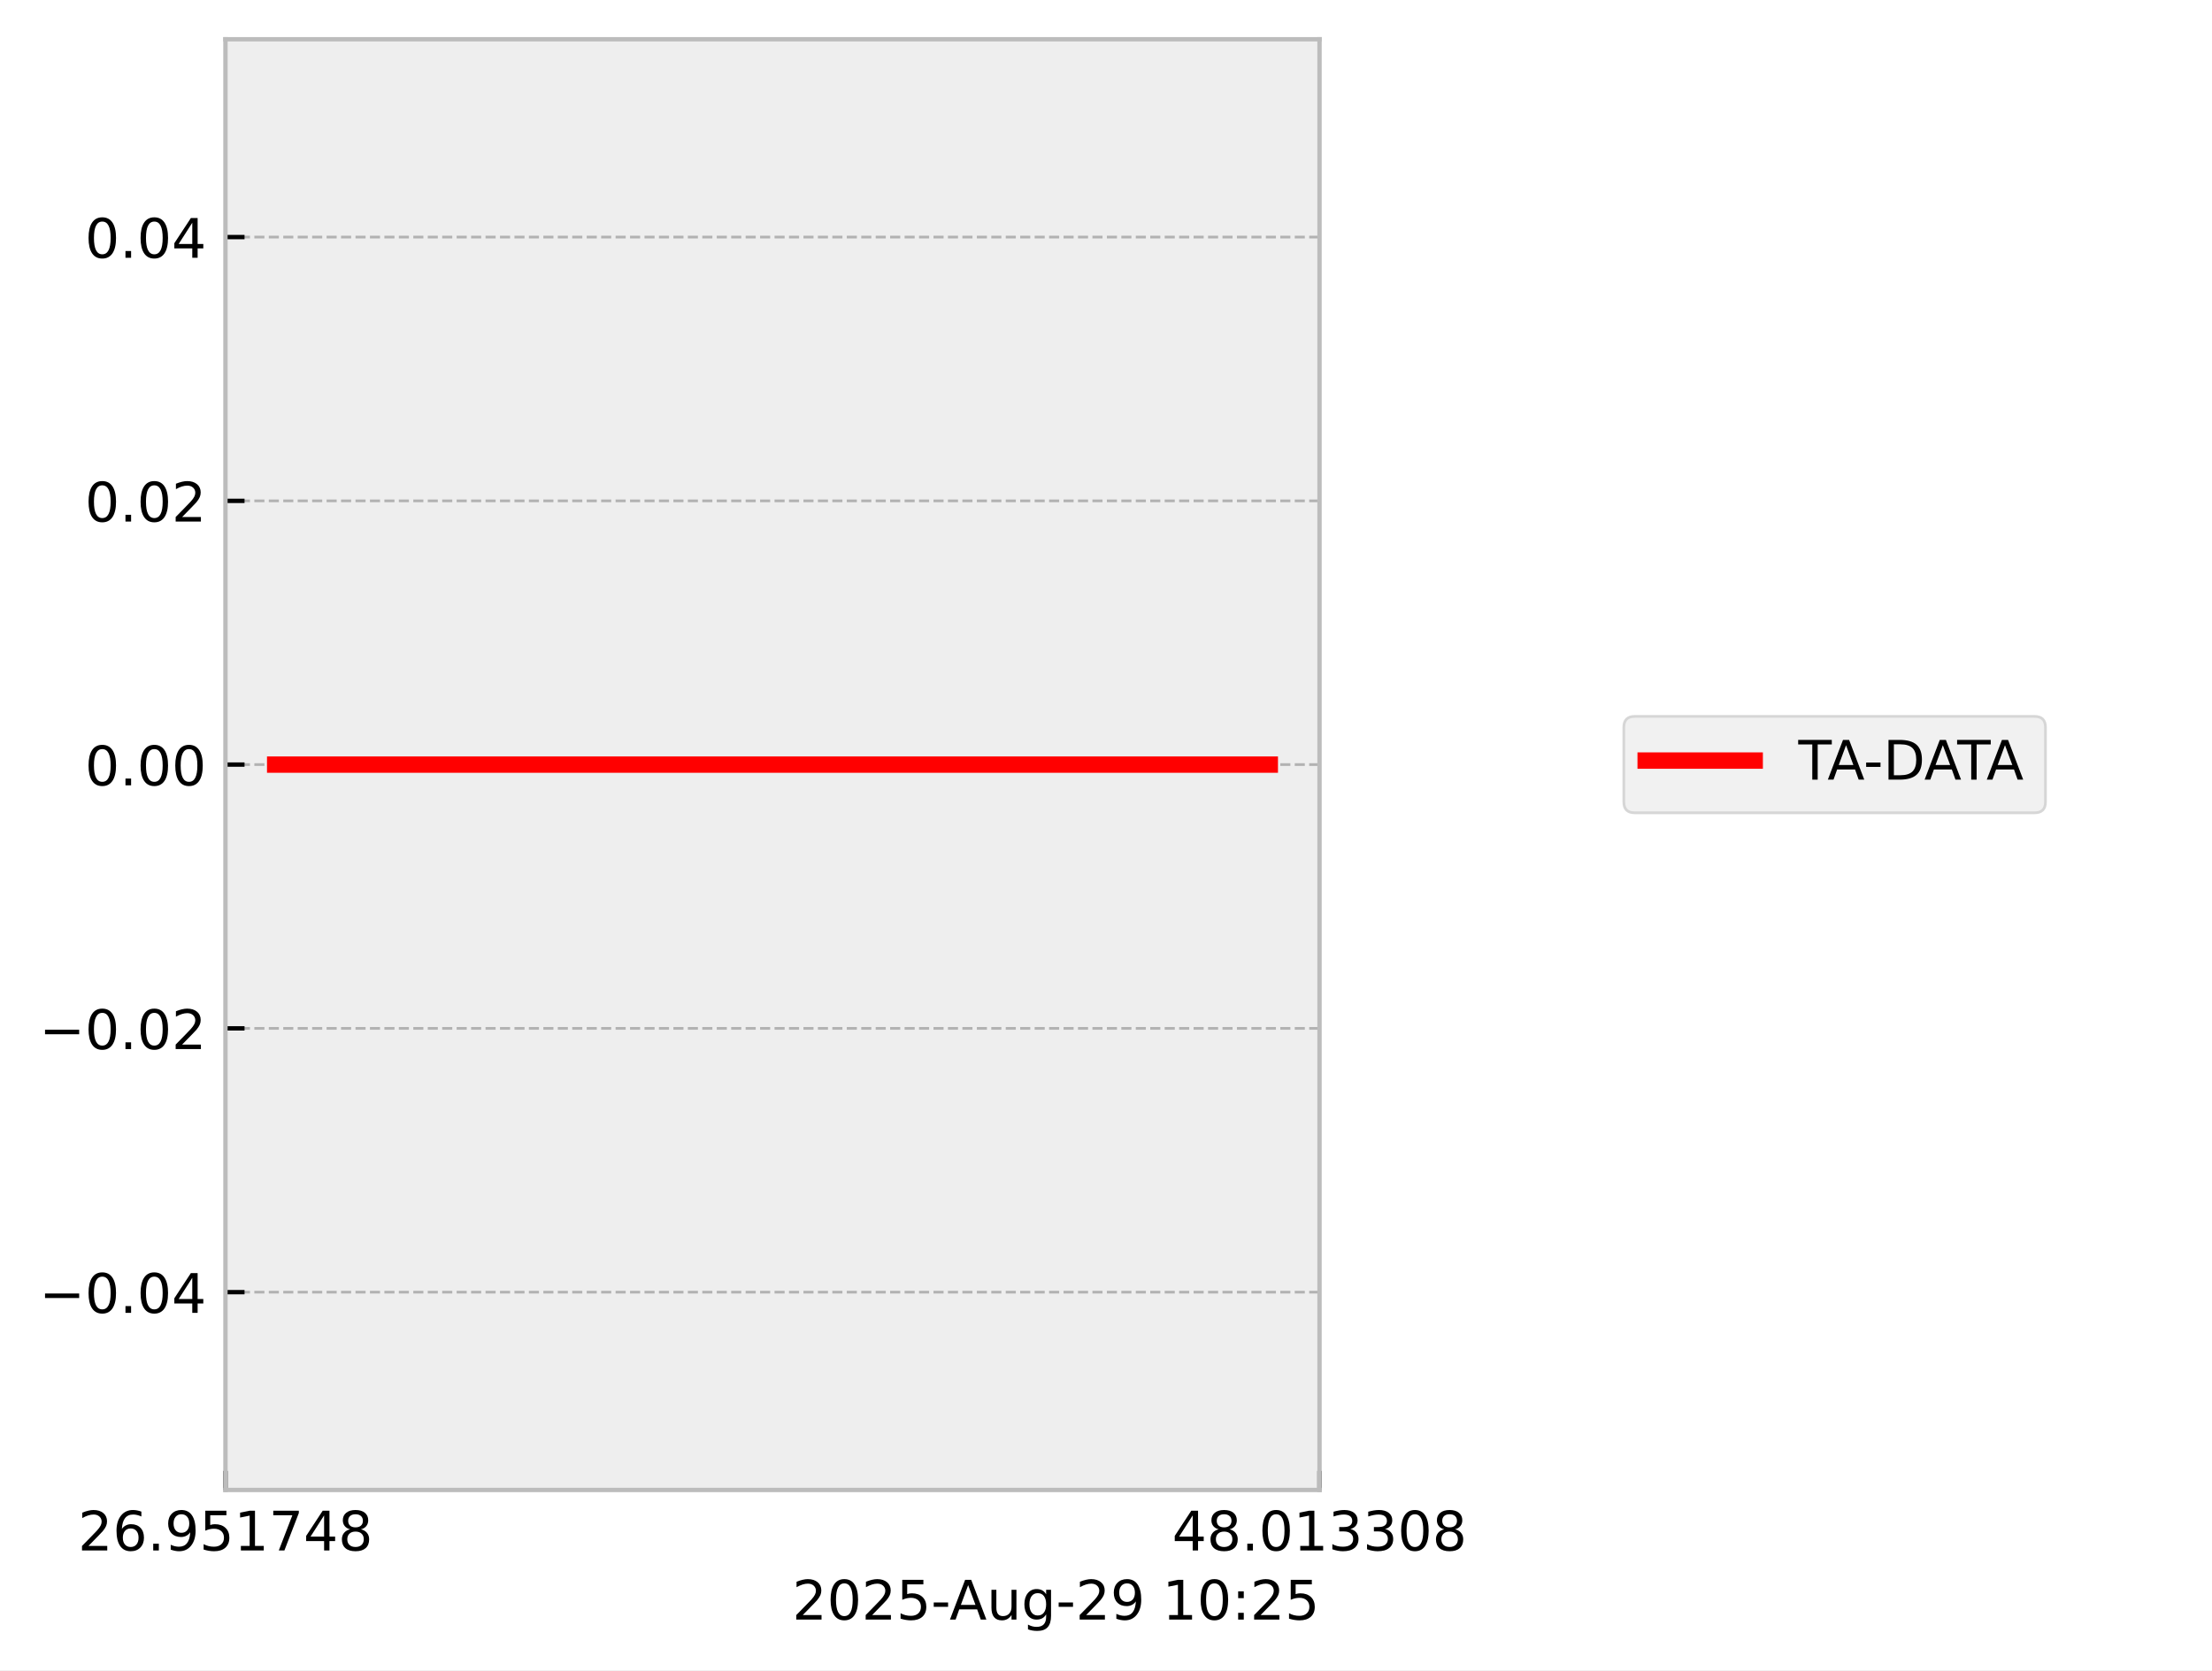
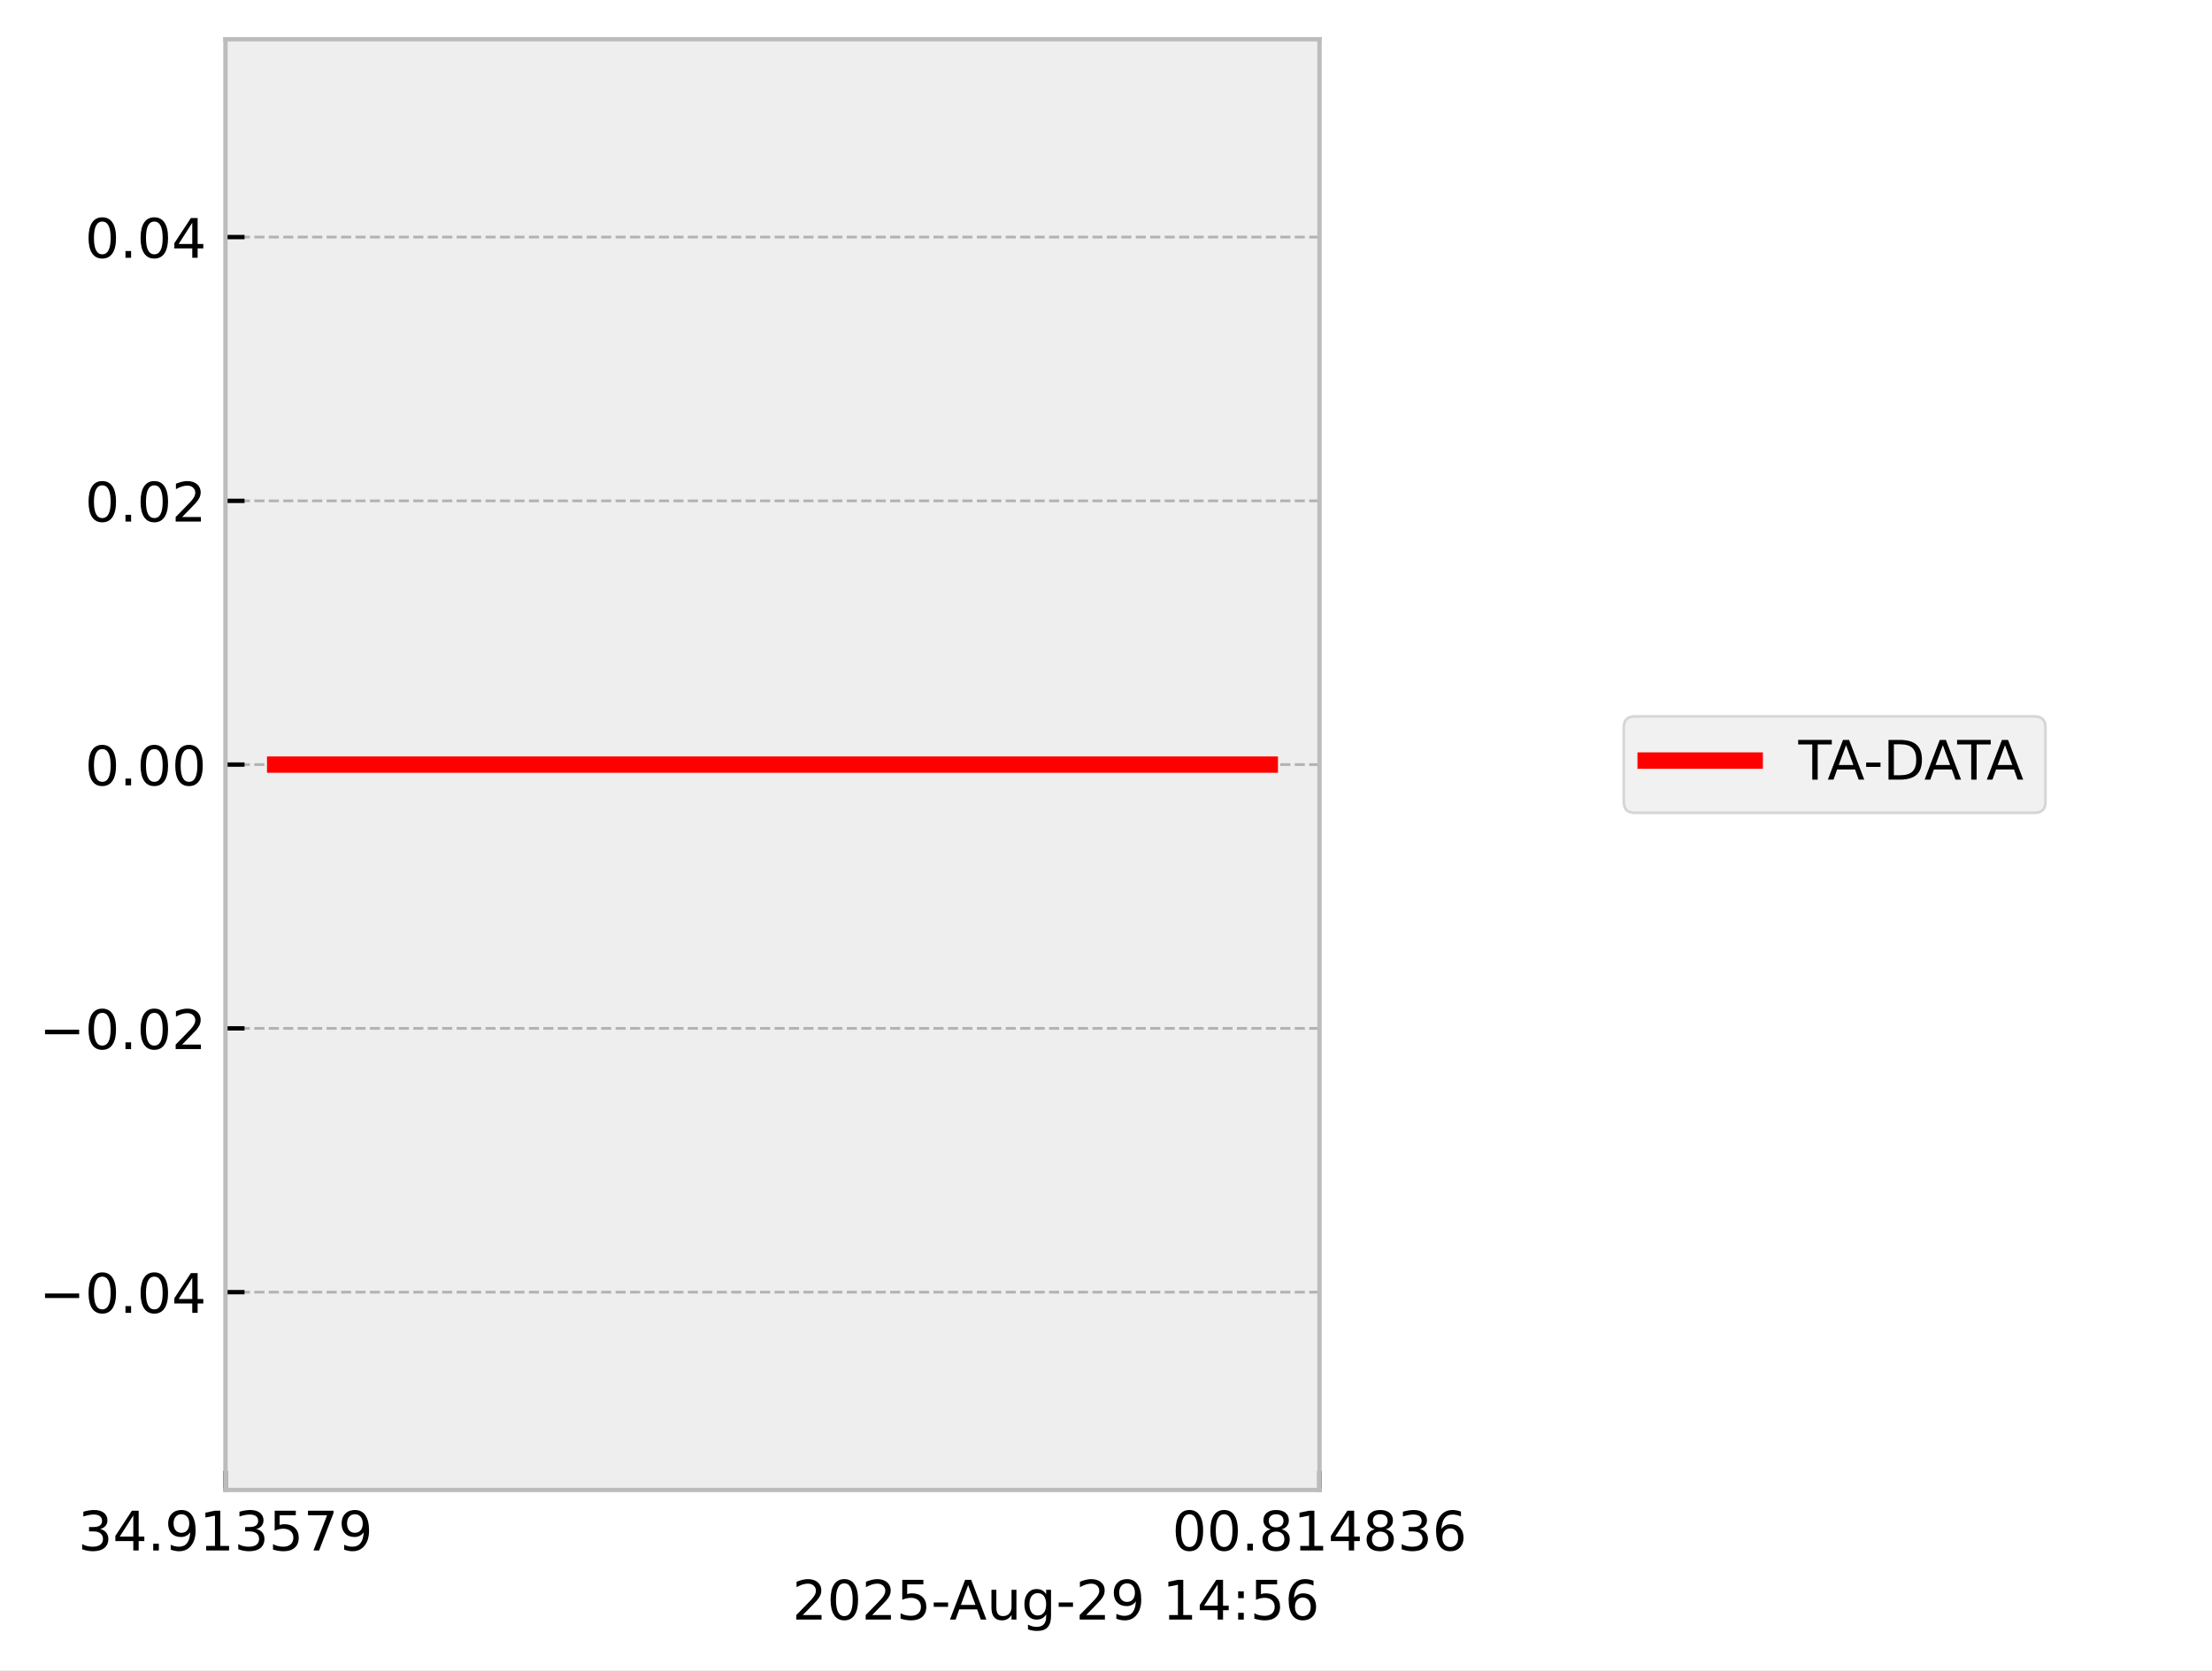
<svg xmlns="http://www.w3.org/2000/svg" xmlns:xlink="http://www.w3.org/1999/xlink" width="405.665pt" height="306.368pt" viewBox="0 0 405.665 306.368" version="1.1">
  <defs>
    <style type="text/css">*{stroke-linejoin: round; stroke-linecap: butt}</style>
  </defs>
  <g id="figure_1">
    <g id="patch_1">
      <path d="M 0 306.368  L 405.665 306.368  L 405.665 0  L 0 0  z " style="fill: #ffffff" />
    </g>
    <g id="axes_1">
      <g id="patch_2">
        <path d="M 41.345 273.312  L 241.991 273.312  L 241.991 7.2  L 41.345 7.2  z " style="fill: #eeeeee" />
      </g>
      <g id="matplotlib.axis_1">
        <g id="xtick_1">
          <g id="line2d_1">
-             <path d="M 41.345 273.312  L 41.345 7.2  " clip-path="url(#pe8d6c1d055)" style="fill: none; stroke-dasharray: 1.85,0.8; stroke-dashoffset: 0; stroke: #b2b2b2; stroke-width: 0.5" />
+             <path d="M 41.345 273.312  L 41.345 7.2  " clip-path="url(#p77ead2d1c8)" style="fill: none; stroke-dasharray: 1.85,0.8; stroke-dashoffset: 0; stroke: #b2b2b2; stroke-width: 0.5" />
          </g>
          <g id="line2d_2">
            <defs>
-               <path id="mcbdd303c16" d="M 0 0  L 0 -3.5  " style="stroke: #000000; stroke-width: 0.8" />
-             </defs>
-             <g>
-               <use xlink:href="#mcbdd303c16" x="41.345" y="273.312" style="stroke: #000000; stroke-width: 0.8" />
+               <path id="m4789fdf919" d="M 0 0  L 0 -3.5  " style="stroke: #000000; stroke-width: 0.8" />
+             </defs>
+             <g>
+               <use xlink:href="#m4789fdf919" x="41.345" y="273.312" style="stroke: #000000; stroke-width: 0.8" />
            </g>
          </g>
          <g id="text_1">
            <g transform="translate(14.30625 284.4104) scale(0.1 -0.1)">
              <defs>
-                 <path id="DejaVuSans-32" d="M 1228 531  L 3431 531  L 3431 0  L 469 0  L 469 531  Q 828 903 1448 1529  Q 2069 2156 2228 2338  Q 2531 2678 2651 2914  Q 2772 3150 2772 3378  Q 2772 3750 2511 3984  Q 2250 4219 1831 4219  Q 1534 4219 1204 4116  Q 875 4013 500 3803  L 500 4441  Q 881 4594 1212 4672  Q 1544 4750 1819 4750  Q 2544 4750 2975 4387  Q 3406 4025 3406 3419  Q 3406 3131 3298 2873  Q 3191 2616 2906 2266  Q 2828 2175 2409 1742  Q 1991 1309 1228 531  z " transform="scale(0.015625)" />
-                 <path id="DejaVuSans-36" d="M 2113 2584  Q 1688 2584 1439 2293  Q 1191 2003 1191 1497  Q 1191 994 1439 701  Q 1688 409 2113 409  Q 2538 409 2786 701  Q 3034 994 3034 1497  Q 3034 2003 2786 2293  Q 2538 2584 2113 2584  z M 3366 4563  L 3366 3988  Q 3128 4100 2886 4159  Q 2644 4219 2406 4219  Q 1781 4219 1451 3797  Q 1122 3375 1075 2522  Q 1259 2794 1537 2939  Q 1816 3084 2150 3084  Q 2853 3084 3261 2657  Q 3669 2231 3669 1497  Q 3669 778 3244 343  Q 2819 -91 2113 -91  Q 1303 -91 875 529  Q 447 1150 447 2328  Q 447 3434 972 4092  Q 1497 4750 2381 4750  Q 2619 4750 2861 4703  Q 3103 4656 3366 4563  z " transform="scale(0.015625)" />
+                 <path id="DejaVuSans-33" d="M 2597 2516  Q 3050 2419 3304 2112  Q 3559 1806 3559 1356  Q 3559 666 3084 287  Q 2609 -91 1734 -91  Q 1441 -91 1130 -33  Q 819 25 488 141  L 488 750  Q 750 597 1062 519  Q 1375 441 1716 441  Q 2309 441 2620 675  Q 2931 909 2931 1356  Q 2931 1769 2642 2001  Q 2353 2234 1838 2234  L 1294 2234  L 1294 2753  L 1863 2753  Q 2328 2753 2575 2939  Q 2822 3125 2822 3475  Q 2822 3834 2567 4026  Q 2313 4219 1838 4219  Q 1578 4219 1281 4162  Q 984 4106 628 3988  L 628 4550  Q 988 4650 1302 4700  Q 1616 4750 1894 4750  Q 2613 4750 3031 4423  Q 3450 4097 3450 3541  Q 3450 3153 3228 2886  Q 3006 2619 2597 2516  z " transform="scale(0.015625)" />
+                 <path id="DejaVuSans-34" d="M 2419 4116  L 825 1625  L 2419 1625  L 2419 4116  z M 2253 4666  L 3047 4666  L 3047 1625  L 3713 1625  L 3713 1100  L 3047 1100  L 3047 0  L 2419 0  L 2419 1100  L 313 1100  L 313 1709  L 2253 4666  z " transform="scale(0.015625)" />
                <path id="DejaVuSans-2e" d="M 684 794  L 1344 794  L 1344 0  L 684 0  L 684 794  z " transform="scale(0.015625)" />
                <path id="DejaVuSans-39" d="M 703 97  L 703 672  Q 941 559 1184 500  Q 1428 441 1663 441  Q 2288 441 2617 861  Q 2947 1281 2994 2138  Q 2813 1869 2534 1725  Q 2256 1581 1919 1581  Q 1219 1581 811 2004  Q 403 2428 403 3163  Q 403 3881 828 4315  Q 1253 4750 1959 4750  Q 2769 4750 3195 4129  Q 3622 3509 3622 2328  Q 3622 1225 3098 567  Q 2575 -91 1691 -91  Q 1453 -91 1209 -44  Q 966 3 703 97  z M 1959 2075  Q 2384 2075 2632 2365  Q 2881 2656 2881 3163  Q 2881 3666 2632 3958  Q 2384 4250 1959 4250  Q 1534 4250 1286 3958  Q 1038 3666 1038 3163  Q 1038 2656 1286 2365  Q 1534 2075 1959 2075  z " transform="scale(0.015625)" />
+                 <path id="DejaVuSans-31" d="M 794 531  L 1825 531  L 1825 4091  L 703 3866  L 703 4441  L 1819 4666  L 2450 4666  L 2450 531  L 3481 531  L 3481 0  L 794 0  L 794 531  z " transform="scale(0.015625)" />
                <path id="DejaVuSans-35" d="M 691 4666  L 3169 4666  L 3169 4134  L 1269 4134  L 1269 2991  Q 1406 3038 1543 3061  Q 1681 3084 1819 3084  Q 2600 3084 3056 2656  Q 3513 2228 3513 1497  Q 3513 744 3044 326  Q 2575 -91 1722 -91  Q 1428 -91 1123 -41  Q 819 9 494 109  L 494 744  Q 775 591 1075 516  Q 1375 441 1709 441  Q 2250 441 2565 725  Q 2881 1009 2881 1497  Q 2881 1984 2565 2268  Q 2250 2553 1709 2553  Q 1456 2553 1204 2497  Q 953 2441 691 2322  L 691 4666  z " transform="scale(0.015625)" />
-                 <path id="DejaVuSans-31" d="M 794 531  L 1825 531  L 1825 4091  L 703 3866  L 703 4441  L 1819 4666  L 2450 4666  L 2450 531  L 3481 531  L 3481 0  L 794 0  L 794 531  z " transform="scale(0.015625)" />
                <path id="DejaVuSans-37" d="M 525 4666  L 3525 4666  L 3525 4397  L 1831 0  L 1172 0  L 2766 4134  L 525 4134  L 525 4666  z " transform="scale(0.015625)" />
-                 <path id="DejaVuSans-34" d="M 2419 4116  L 825 1625  L 2419 1625  L 2419 4116  z M 2253 4666  L 3047 4666  L 3047 1625  L 3713 1625  L 3713 1100  L 3047 1100  L 3047 0  L 2419 0  L 2419 1100  L 313 1100  L 313 1709  L 2253 4666  z " transform="scale(0.015625)" />
-                 <path id="DejaVuSans-38" d="M 2034 2216  Q 1584 2216 1326 1975  Q 1069 1734 1069 1313  Q 1069 891 1326 650  Q 1584 409 2034 409  Q 2484 409 2743 651  Q 3003 894 3003 1313  Q 3003 1734 2745 1975  Q 2488 2216 2034 2216  z M 1403 2484  Q 997 2584 770 2862  Q 544 3141 544 3541  Q 544 4100 942 4425  Q 1341 4750 2034 4750  Q 2731 4750 3128 4425  Q 3525 4100 3525 3541  Q 3525 3141 3298 2862  Q 3072 2584 2669 2484  Q 3125 2378 3379 2068  Q 3634 1759 3634 1313  Q 3634 634 3220 271  Q 2806 -91 2034 -91  Q 1263 -91 848 271  Q 434 634 434 1313  Q 434 1759 690 2068  Q 947 2378 1403 2484  z M 1172 3481  Q 1172 3119 1398 2916  Q 1625 2713 2034 2713  Q 2441 2713 2670 2916  Q 2900 3119 2900 3481  Q 2900 3844 2670 4047  Q 2441 4250 2034 4250  Q 1625 4250 1398 4047  Q 1172 3844 1172 3481  z " transform="scale(0.015625)" />
              </defs>
-               <use xlink:href="#DejaVuSans-32" />
-               <use xlink:href="#DejaVuSans-36" transform="translate(63.62305 0)" />
+               <use xlink:href="#DejaVuSans-33" />
+               <use xlink:href="#DejaVuSans-34" transform="translate(63.62305 0)" />
              <use xlink:href="#DejaVuSans-2e" transform="translate(127.2461 0)" />
              <use xlink:href="#DejaVuSans-39" transform="translate(159.0332 0)" />
-               <use xlink:href="#DejaVuSans-35" transform="translate(222.6562 0)" />
-               <use xlink:href="#DejaVuSans-31" transform="translate(286.2793 0)" />
-               <use xlink:href="#DejaVuSans-37" transform="translate(349.9023 0)" />
-               <use xlink:href="#DejaVuSans-34" transform="translate(413.5254 0)" />
-               <use xlink:href="#DejaVuSans-38" transform="translate(477.1484 0)" />
+               <use xlink:href="#DejaVuSans-31" transform="translate(222.6562 0)" />
+               <use xlink:href="#DejaVuSans-33" transform="translate(286.2793 0)" />
+               <use xlink:href="#DejaVuSans-35" transform="translate(349.9023 0)" />
+               <use xlink:href="#DejaVuSans-37" transform="translate(413.5254 0)" />
+               <use xlink:href="#DejaVuSans-39" transform="translate(477.1484 0)" />
            </g>
          </g>
        </g>
        <g id="xtick_2">
          <g id="line2d_3">
-             <path d="M 241.991 273.312  L 241.991 7.2  " clip-path="url(#pe8d6c1d055)" style="fill: none; stroke-dasharray: 1.85,0.8; stroke-dashoffset: 0; stroke: #b2b2b2; stroke-width: 0.5" />
+             <path d="M 241.991 273.312  L 241.991 7.2  " clip-path="url(#p77ead2d1c8)" style="fill: none; stroke-dasharray: 1.85,0.8; stroke-dashoffset: 0; stroke: #b2b2b2; stroke-width: 0.5" />
          </g>
          <g id="line2d_4">
            <g>
-               <use xlink:href="#mcbdd303c16" x="241.991" y="273.312" style="stroke: #000000; stroke-width: 0.8" />
+               <use xlink:href="#m4789fdf919" x="241.991" y="273.312" style="stroke: #000000; stroke-width: 0.8" />
            </g>
          </g>
          <g id="text_2">
            <g transform="translate(214.9522 284.4104) scale(0.1 -0.1)">
              <defs>
                <path id="DejaVuSans-30" d="M 2034 4250  Q 1547 4250 1301 3770  Q 1056 3291 1056 2328  Q 1056 1369 1301 889  Q 1547 409 2034 409  Q 2525 409 2770 889  Q 3016 1369 3016 2328  Q 3016 3291 2770 3770  Q 2525 4250 2034 4250  z M 2034 4750  Q 2819 4750 3233 4129  Q 3647 3509 3647 2328  Q 3647 1150 3233 529  Q 2819 -91 2034 -91  Q 1250 -91 836 529  Q 422 1150 422 2328  Q 422 3509 836 4129  Q 1250 4750 2034 4750  z " transform="scale(0.015625)" />
-                 <path id="DejaVuSans-33" d="M 2597 2516  Q 3050 2419 3304 2112  Q 3559 1806 3559 1356  Q 3559 666 3084 287  Q 2609 -91 1734 -91  Q 1441 -91 1130 -33  Q 819 25 488 141  L 488 750  Q 750 597 1062 519  Q 1375 441 1716 441  Q 2309 441 2620 675  Q 2931 909 2931 1356  Q 2931 1769 2642 2001  Q 2353 2234 1838 2234  L 1294 2234  L 1294 2753  L 1863 2753  Q 2328 2753 2575 2939  Q 2822 3125 2822 3475  Q 2822 3834 2567 4026  Q 2313 4219 1838 4219  Q 1578 4219 1281 4162  Q 984 4106 628 3988  L 628 4550  Q 988 4650 1302 4700  Q 1616 4750 1894 4750  Q 2613 4750 3031 4423  Q 3450 4097 3450 3541  Q 3450 3153 3228 2886  Q 3006 2619 2597 2516  z " transform="scale(0.015625)" />
+                 <path id="DejaVuSans-38" d="M 2034 2216  Q 1584 2216 1326 1975  Q 1069 1734 1069 1313  Q 1069 891 1326 650  Q 1584 409 2034 409  Q 2484 409 2743 651  Q 3003 894 3003 1313  Q 3003 1734 2745 1975  Q 2488 2216 2034 2216  z M 1403 2484  Q 997 2584 770 2862  Q 544 3141 544 3541  Q 544 4100 942 4425  Q 1341 4750 2034 4750  Q 2731 4750 3128 4425  Q 3525 4100 3525 3541  Q 3525 3141 3298 2862  Q 3072 2584 2669 2484  Q 3125 2378 3379 2068  Q 3634 1759 3634 1313  Q 3634 634 3220 271  Q 2806 -91 2034 -91  Q 1263 -91 848 271  Q 434 634 434 1313  Q 434 1759 690 2068  Q 947 2378 1403 2484  z M 1172 3481  Q 1172 3119 1398 2916  Q 1625 2713 2034 2713  Q 2441 2713 2670 2916  Q 2900 3119 2900 3481  Q 2900 3844 2670 4047  Q 2441 4250 2034 4250  Q 1625 4250 1398 4047  Q 1172 3844 1172 3481  z " transform="scale(0.015625)" />
+                 <path id="DejaVuSans-36" d="M 2113 2584  Q 1688 2584 1439 2293  Q 1191 2003 1191 1497  Q 1191 994 1439 701  Q 1688 409 2113 409  Q 2538 409 2786 701  Q 3034 994 3034 1497  Q 3034 2003 2786 2293  Q 2538 2584 2113 2584  z M 3366 4563  L 3366 3988  Q 3128 4100 2886 4159  Q 2644 4219 2406 4219  Q 1781 4219 1451 3797  Q 1122 3375 1075 2522  Q 1259 2794 1537 2939  Q 1816 3084 2150 3084  Q 2853 3084 3261 2657  Q 3669 2231 3669 1497  Q 3669 778 3244 343  Q 2819 -91 2113 -91  Q 1303 -91 875 529  Q 447 1150 447 2328  Q 447 3434 972 4092  Q 1497 4750 2381 4750  Q 2619 4750 2861 4703  Q 3103 4656 3366 4563  z " transform="scale(0.015625)" />
              </defs>
-               <use xlink:href="#DejaVuSans-34" />
-               <use xlink:href="#DejaVuSans-38" transform="translate(63.62305 0)" />
+               <use xlink:href="#DejaVuSans-30" />
+               <use xlink:href="#DejaVuSans-30" transform="translate(63.62305 0)" />
              <use xlink:href="#DejaVuSans-2e" transform="translate(127.2461 0)" />
-               <use xlink:href="#DejaVuSans-30" transform="translate(159.0332 0)" />
+               <use xlink:href="#DejaVuSans-38" transform="translate(159.0332 0)" />
              <use xlink:href="#DejaVuSans-31" transform="translate(222.6562 0)" />
-               <use xlink:href="#DejaVuSans-33" transform="translate(286.2793 0)" />
-               <use xlink:href="#DejaVuSans-33" transform="translate(349.9023 0)" />
-               <use xlink:href="#DejaVuSans-30" transform="translate(413.5254 0)" />
-               <use xlink:href="#DejaVuSans-38" transform="translate(477.1484 0)" />
+               <use xlink:href="#DejaVuSans-34" transform="translate(286.2793 0)" />
+               <use xlink:href="#DejaVuSans-38" transform="translate(349.9023 0)" />
+               <use xlink:href="#DejaVuSans-33" transform="translate(413.5254 0)" />
+               <use xlink:href="#DejaVuSans-36" transform="translate(477.1484 0)" />
            </g>
          </g>
        </g>
        <g id="text_3">
          <g transform="translate(145.3022 297.0886) scale(0.1 -0.1)">
            <defs>
+               <path id="DejaVuSans-32" d="M 1228 531  L 3431 531  L 3431 0  L 469 0  L 469 531  Q 828 903 1448 1529  Q 2069 2156 2228 2338  Q 2531 2678 2651 2914  Q 2772 3150 2772 3378  Q 2772 3750 2511 3984  Q 2250 4219 1831 4219  Q 1534 4219 1204 4116  Q 875 4013 500 3803  L 500 4441  Q 881 4594 1212 4672  Q 1544 4750 1819 4750  Q 2544 4750 2975 4387  Q 3406 4025 3406 3419  Q 3406 3131 3298 2873  Q 3191 2616 2906 2266  Q 2828 2175 2409 1742  Q 1991 1309 1228 531  z " transform="scale(0.015625)" />
              <path id="DejaVuSans-2d" d="M 313 2009  L 1997 2009  L 1997 1497  L 313 1497  L 313 2009  z " transform="scale(0.015625)" />
              <path id="DejaVuSans-41" d="M 2188 4044  L 1331 1722  L 3047 1722  L 2188 4044  z M 1831 4666  L 2547 4666  L 4325 0  L 3669 0  L 3244 1197  L 1141 1197  L 716 0  L 50 0  L 1831 4666  z " transform="scale(0.015625)" />
              <path id="DejaVuSans-75" d="M 544 1381  L 544 3500  L 1119 3500  L 1119 1403  Q 1119 906 1312 657  Q 1506 409 1894 409  Q 2359 409 2629 706  Q 2900 1003 2900 1516  L 2900 3500  L 3475 3500  L 3475 0  L 2900 0  L 2900 538  Q 2691 219 2414 64  Q 2138 -91 1772 -91  Q 1169 -91 856 284  Q 544 659 544 1381  z M 1991 3584  L 1991 3584  z " transform="scale(0.015625)" />
              <path id="DejaVuSans-67" d="M 2906 1791  Q 2906 2416 2648 2759  Q 2391 3103 1925 3103  Q 1463 3103 1205 2759  Q 947 2416 947 1791  Q 947 1169 1205 825  Q 1463 481 1925 481  Q 2391 481 2648 825  Q 2906 1169 2906 1791  z M 3481 434  Q 3481 -459 3084 -895  Q 2688 -1331 1869 -1331  Q 1566 -1331 1297 -1286  Q 1028 -1241 775 -1147  L 775 -588  Q 1028 -725 1275 -790  Q 1522 -856 1778 -856  Q 2344 -856 2625 -561  Q 2906 -266 2906 331  L 2906 616  Q 2728 306 2450 153  Q 2172 0 1784 0  Q 1141 0 747 490  Q 353 981 353 1791  Q 353 2603 747 3093  Q 1141 3584 1784 3584  Q 2172 3584 2450 3431  Q 2728 3278 2906 2969  L 2906 3500  L 3481 3500  L 3481 434  z " transform="scale(0.015625)" />
              <path id="DejaVuSans-20" transform="scale(0.015625)" />
              <path id="DejaVuSans-3a" d="M 750 794  L 1409 794  L 1409 0  L 750 0  L 750 794  z M 750 3309  L 1409 3309  L 1409 2516  L 750 2516  L 750 3309  z " transform="scale(0.015625)" />
            </defs>
            <use xlink:href="#DejaVuSans-32" />
            <use xlink:href="#DejaVuSans-30" transform="translate(63.62305 0)" />
            <use xlink:href="#DejaVuSans-32" transform="translate(127.2461 0)" />
            <use xlink:href="#DejaVuSans-35" transform="translate(190.8691 0)" />
            <use xlink:href="#DejaVuSans-2d" transform="translate(254.4922 0)" />
            <use xlink:href="#DejaVuSans-41" transform="translate(288.3262 0)" />
            <use xlink:href="#DejaVuSans-75" transform="translate(356.7344 0)" />
            <use xlink:href="#DejaVuSans-67" transform="translate(420.1133 0)" />
            <use xlink:href="#DejaVuSans-2d" transform="translate(483.5898 0)" />
            <use xlink:href="#DejaVuSans-32" transform="translate(519.6738 0)" />
            <use xlink:href="#DejaVuSans-39" transform="translate(583.2969 0)" />
            <use xlink:href="#DejaVuSans-20" transform="translate(646.9199 0)" />
            <use xlink:href="#DejaVuSans-31" transform="translate(678.707 0)" />
-             <use xlink:href="#DejaVuSans-30" transform="translate(742.3301 0)" />
+             <use xlink:href="#DejaVuSans-34" transform="translate(742.3301 0)" />
            <use xlink:href="#DejaVuSans-3a" transform="translate(805.9531 0)" />
-             <use xlink:href="#DejaVuSans-32" transform="translate(839.6445 0)" />
-             <use xlink:href="#DejaVuSans-35" transform="translate(903.2676 0)" />
+             <use xlink:href="#DejaVuSans-35" transform="translate(839.6445 0)" />
+             <use xlink:href="#DejaVuSans-36" transform="translate(903.2676 0)" />
          </g>
        </g>
      </g>
      <g id="matplotlib.axis_2">
        <g id="ytick_1">
          <g id="line2d_5">
-             <path d="M 41.345 237.024  L 241.991 237.024  " clip-path="url(#pe8d6c1d055)" style="fill: none; stroke-dasharray: 1.85,0.8; stroke-dashoffset: 0; stroke: #b2b2b2; stroke-width: 0.5" />
+             <path d="M 41.345 237.024  L 241.991 237.024  " clip-path="url(#p77ead2d1c8)" style="fill: none; stroke-dasharray: 1.85,0.8; stroke-dashoffset: 0; stroke: #b2b2b2; stroke-width: 0.5" />
          </g>
          <g id="line2d_6">
            <defs>
-               <path id="m8ee5590b4e" d="M 0 0  L 3.5 0  " style="stroke: #000000; stroke-width: 0.8" />
-             </defs>
-             <g>
-               <use xlink:href="#m8ee5590b4e" x="41.345" y="237.024" style="stroke: #000000; stroke-width: 0.8" />
+               <path id="m30a3d84e3d" d="M 0 0  L 3.5 0  " style="stroke: #000000; stroke-width: 0.8" />
+             </defs>
+             <g>
+               <use xlink:href="#m30a3d84e3d" x="41.345" y="237.024" style="stroke: #000000; stroke-width: 0.8" />
            </g>
          </g>
          <g id="text_4">
            <g transform="translate(7.2 240.8232) scale(0.1 -0.1)">
              <defs>
                <path id="DejaVuSans-2212" d="M 678 2272  L 4684 2272  L 4684 1741  L 678 1741  L 678 2272  z " transform="scale(0.015625)" />
              </defs>
              <use xlink:href="#DejaVuSans-2212" />
              <use xlink:href="#DejaVuSans-30" transform="translate(83.78906 0)" />
              <use xlink:href="#DejaVuSans-2e" transform="translate(147.4121 0)" />
              <use xlink:href="#DejaVuSans-30" transform="translate(179.1992 0)" />
              <use xlink:href="#DejaVuSans-34" transform="translate(242.8223 0)" />
            </g>
          </g>
        </g>
        <g id="ytick_2">
          <g id="line2d_7">
-             <path d="M 41.345 188.64  L 241.991 188.64  " clip-path="url(#pe8d6c1d055)" style="fill: none; stroke-dasharray: 1.85,0.8; stroke-dashoffset: 0; stroke: #b2b2b2; stroke-width: 0.5" />
+             <path d="M 41.345 188.64  L 241.991 188.64  " clip-path="url(#p77ead2d1c8)" style="fill: none; stroke-dasharray: 1.85,0.8; stroke-dashoffset: 0; stroke: #b2b2b2; stroke-width: 0.5" />
          </g>
          <g id="line2d_8">
            <g>
-               <use xlink:href="#m8ee5590b4e" x="41.345" y="188.64" style="stroke: #000000; stroke-width: 0.8" />
+               <use xlink:href="#m30a3d84e3d" x="41.345" y="188.64" style="stroke: #000000; stroke-width: 0.8" />
            </g>
          </g>
          <g id="text_5">
            <g transform="translate(7.2 192.4392) scale(0.1 -0.1)">
              <use xlink:href="#DejaVuSans-2212" />
              <use xlink:href="#DejaVuSans-30" transform="translate(83.78906 0)" />
              <use xlink:href="#DejaVuSans-2e" transform="translate(147.4121 0)" />
              <use xlink:href="#DejaVuSans-30" transform="translate(179.1992 0)" />
              <use xlink:href="#DejaVuSans-32" transform="translate(242.8223 0)" />
            </g>
          </g>
        </g>
        <g id="ytick_3">
          <g id="line2d_9">
-             <path d="M 41.345 140.256  L 241.991 140.256  " clip-path="url(#pe8d6c1d055)" style="fill: none; stroke-dasharray: 1.85,0.8; stroke-dashoffset: 0; stroke: #b2b2b2; stroke-width: 0.5" />
+             <path d="M 41.345 140.256  L 241.991 140.256  " clip-path="url(#p77ead2d1c8)" style="fill: none; stroke-dasharray: 1.85,0.8; stroke-dashoffset: 0; stroke: #b2b2b2; stroke-width: 0.5" />
          </g>
          <g id="line2d_10">
            <g>
-               <use xlink:href="#m8ee5590b4e" x="41.345" y="140.256" style="stroke: #000000; stroke-width: 0.8" />
+               <use xlink:href="#m30a3d84e3d" x="41.345" y="140.256" style="stroke: #000000; stroke-width: 0.8" />
            </g>
          </g>
          <g id="text_6">
            <g transform="translate(15.57969 144.0552) scale(0.1 -0.1)">
              <use xlink:href="#DejaVuSans-30" />
              <use xlink:href="#DejaVuSans-2e" transform="translate(63.62305 0)" />
              <use xlink:href="#DejaVuSans-30" transform="translate(95.41016 0)" />
              <use xlink:href="#DejaVuSans-30" transform="translate(159.0332 0)" />
            </g>
          </g>
        </g>
        <g id="ytick_4">
          <g id="line2d_11">
-             <path d="M 41.345 91.872  L 241.991 91.872  " clip-path="url(#pe8d6c1d055)" style="fill: none; stroke-dasharray: 1.85,0.8; stroke-dashoffset: 0; stroke: #b2b2b2; stroke-width: 0.5" />
+             <path d="M 41.345 91.872  L 241.991 91.872  " clip-path="url(#p77ead2d1c8)" style="fill: none; stroke-dasharray: 1.85,0.8; stroke-dashoffset: 0; stroke: #b2b2b2; stroke-width: 0.5" />
          </g>
          <g id="line2d_12">
            <g>
-               <use xlink:href="#m8ee5590b4e" x="41.345" y="91.872" style="stroke: #000000; stroke-width: 0.8" />
+               <use xlink:href="#m30a3d84e3d" x="41.345" y="91.872" style="stroke: #000000; stroke-width: 0.8" />
            </g>
          </g>
          <g id="text_7">
            <g transform="translate(15.57969 95.67122) scale(0.1 -0.1)">
              <use xlink:href="#DejaVuSans-30" />
              <use xlink:href="#DejaVuSans-2e" transform="translate(63.62305 0)" />
              <use xlink:href="#DejaVuSans-30" transform="translate(95.41016 0)" />
              <use xlink:href="#DejaVuSans-32" transform="translate(159.0332 0)" />
            </g>
          </g>
        </g>
        <g id="ytick_5">
          <g id="line2d_13">
-             <path d="M 41.345 43.488  L 241.991 43.488  " clip-path="url(#pe8d6c1d055)" style="fill: none; stroke-dasharray: 1.85,0.8; stroke-dashoffset: 0; stroke: #b2b2b2; stroke-width: 0.5" />
+             <path d="M 41.345 43.488  L 241.991 43.488  " clip-path="url(#p77ead2d1c8)" style="fill: none; stroke-dasharray: 1.85,0.8; stroke-dashoffset: 0; stroke: #b2b2b2; stroke-width: 0.5" />
          </g>
          <g id="line2d_14">
            <g>
-               <use xlink:href="#m8ee5590b4e" x="41.345" y="43.488" style="stroke: #000000; stroke-width: 0.8" />
+               <use xlink:href="#m30a3d84e3d" x="41.345" y="43.488" style="stroke: #000000; stroke-width: 0.8" />
            </g>
          </g>
          <g id="text_8">
            <g transform="translate(15.57969 47.28722) scale(0.1 -0.1)">
              <use xlink:href="#DejaVuSans-30" />
              <use xlink:href="#DejaVuSans-2e" transform="translate(63.62305 0)" />
              <use xlink:href="#DejaVuSans-30" transform="translate(95.41016 0)" />
              <use xlink:href="#DejaVuSans-34" transform="translate(159.0332 0)" />
            </g>
          </g>
        </g>
      </g>
      <g id="line2d_15">
-         <path d="M 50.466 140.256  L 133.164 140.256  L 143.782 140.256  L 146.291 140.256  L 148.549 140.256  L 232.573 140.256  L 232.871 140.256  " clip-path="url(#pe8d6c1d055)" style="fill: none; stroke: #ff0000; stroke-width: 3; stroke-linecap: square" />
+         <path d="M 50.466 140.256  L 125.293 140.256  L 134.901 140.256  L 137.171 140.256  L 139.214 140.256  L 215.241 140.256  L 229.311 140.256  L 232.871 140.256  " clip-path="url(#p77ead2d1c8)" style="fill: none; stroke: #ff0000; stroke-width: 3; stroke-linecap: square" />
      </g>
      <g id="patch_3">
        <path d="M 41.345 273.312  L 41.345 7.2  " style="fill: none; stroke: #bcbcbc; stroke-width: 0.8; stroke-linejoin: miter; stroke-linecap: square" />
      </g>
      <g id="patch_4">
        <path d="M 241.991 273.312  L 241.991 7.2  " style="fill: none; stroke: #bcbcbc; stroke-width: 0.8; stroke-linejoin: miter; stroke-linecap: square" />
      </g>
      <g id="patch_5">
        <path d="M 41.345 273.312  L 241.991 273.312  " style="fill: none; stroke: #bcbcbc; stroke-width: 0.8; stroke-linejoin: miter; stroke-linecap: square" />
      </g>
      <g id="patch_6">
        <path d="M 41.345 7.2  L 241.991 7.2  " style="fill: none; stroke: #bcbcbc; stroke-width: 0.8; stroke-linejoin: miter; stroke-linecap: square" />
      </g>
    </g>
    <g id="axes_2">
      <g id="legend_1">
        <g id="patch_7">
          <path d="M 299.801 149.095  L 373.121 149.095  Q 375.121 149.095 375.121 147.095  L 375.121 133.417  Q 375.121 131.417 373.121 131.417  L 299.801 131.417  Q 297.801 131.417 297.801 133.417  L 297.801 147.095  Q 297.801 149.095 299.801 149.095  z " style="fill: #eeeeee; opacity: 0.8; stroke: #cccccc; stroke-width: 0.5; stroke-linejoin: miter" />
        </g>
        <g id="line2d_16">
          <path d="M 301.801 139.515  L 311.801 139.515  L 321.801 139.515  " style="fill: none; stroke: #ff0000; stroke-width: 3; stroke-linecap: square" />
        </g>
        <g id="text_9">
          <g transform="translate(329.8009 143.0154) scale(0.1 -0.1)">
            <defs>
              <path id="DejaVuSans-54" d="M -19 4666  L 3928 4666  L 3928 4134  L 2272 4134  L 2272 0  L 1638 0  L 1638 4134  L -19 4134  L -19 4666  z " transform="scale(0.015625)" />
              <path id="DejaVuSans-44" d="M 1259 4147  L 1259 519  L 2022 519  Q 2988 519 3436 956  Q 3884 1394 3884 2338  Q 3884 3275 3436 3711  Q 2988 4147 2022 4147  L 1259 4147  z M 628 4666  L 1925 4666  Q 3281 4666 3915 4102  Q 4550 3538 4550 2338  Q 4550 1131 3912 565  Q 3275 0 1925 0  L 628 0  L 628 4666  z " transform="scale(0.015625)" />
            </defs>
            <use xlink:href="#DejaVuSans-54" />
            <use xlink:href="#DejaVuSans-41" transform="translate(53.33398 0)" />
            <use xlink:href="#DejaVuSans-2d" transform="translate(119.4922 0)" />
            <use xlink:href="#DejaVuSans-44" transform="translate(155.5762 0)" />
            <use xlink:href="#DejaVuSans-41" transform="translate(230.8281 0)" />
            <use xlink:href="#DejaVuSans-54" transform="translate(291.4863 0)" />
            <use xlink:href="#DejaVuSans-41" transform="translate(344.8203 0)" />
          </g>
        </g>
      </g>
    </g>
  </g>
  <defs>
-     <clipPath id="pe8d6c1d055">
+     <clipPath id="p77ead2d1c8">
      <rect x="41.345" y="7.2" width="200.646" height="266.112" />
    </clipPath>
  </defs>
</svg>
